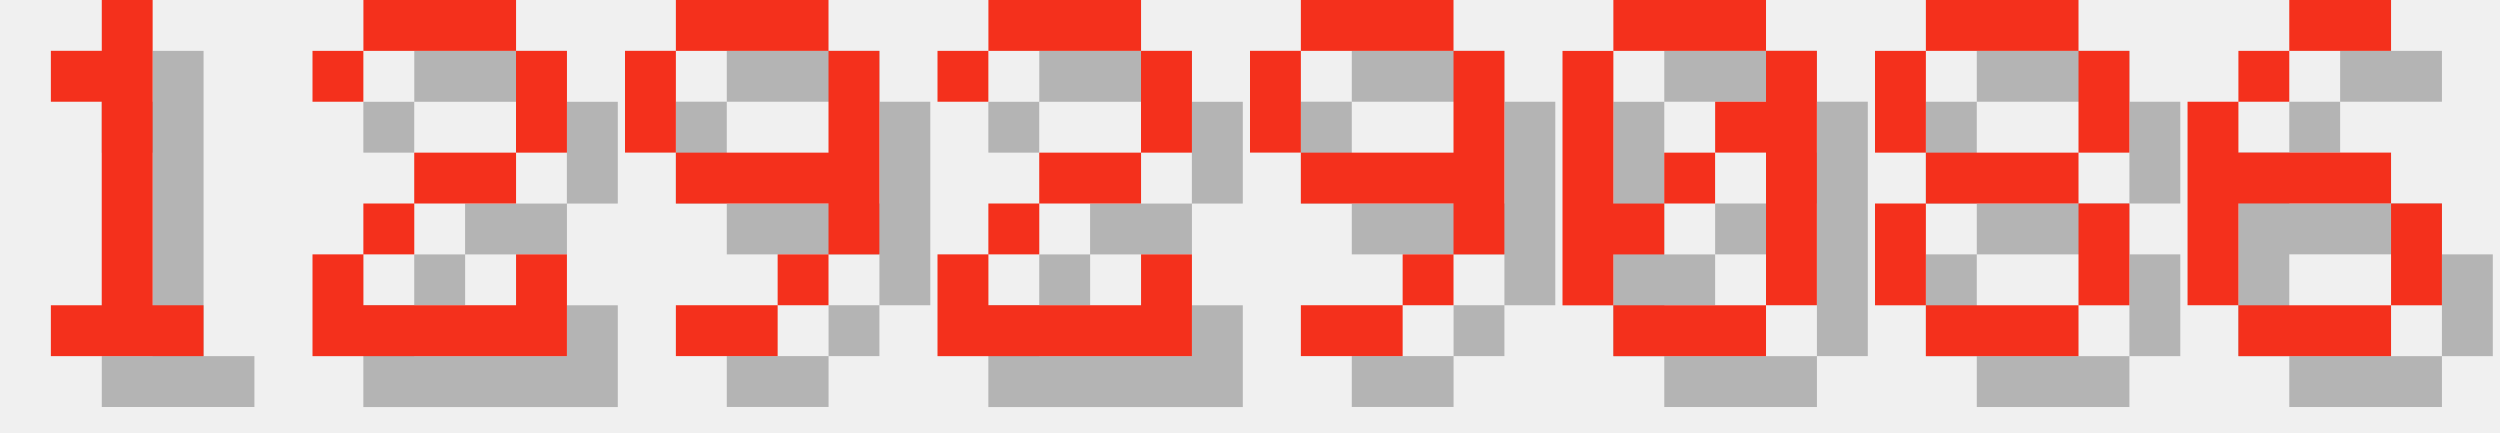
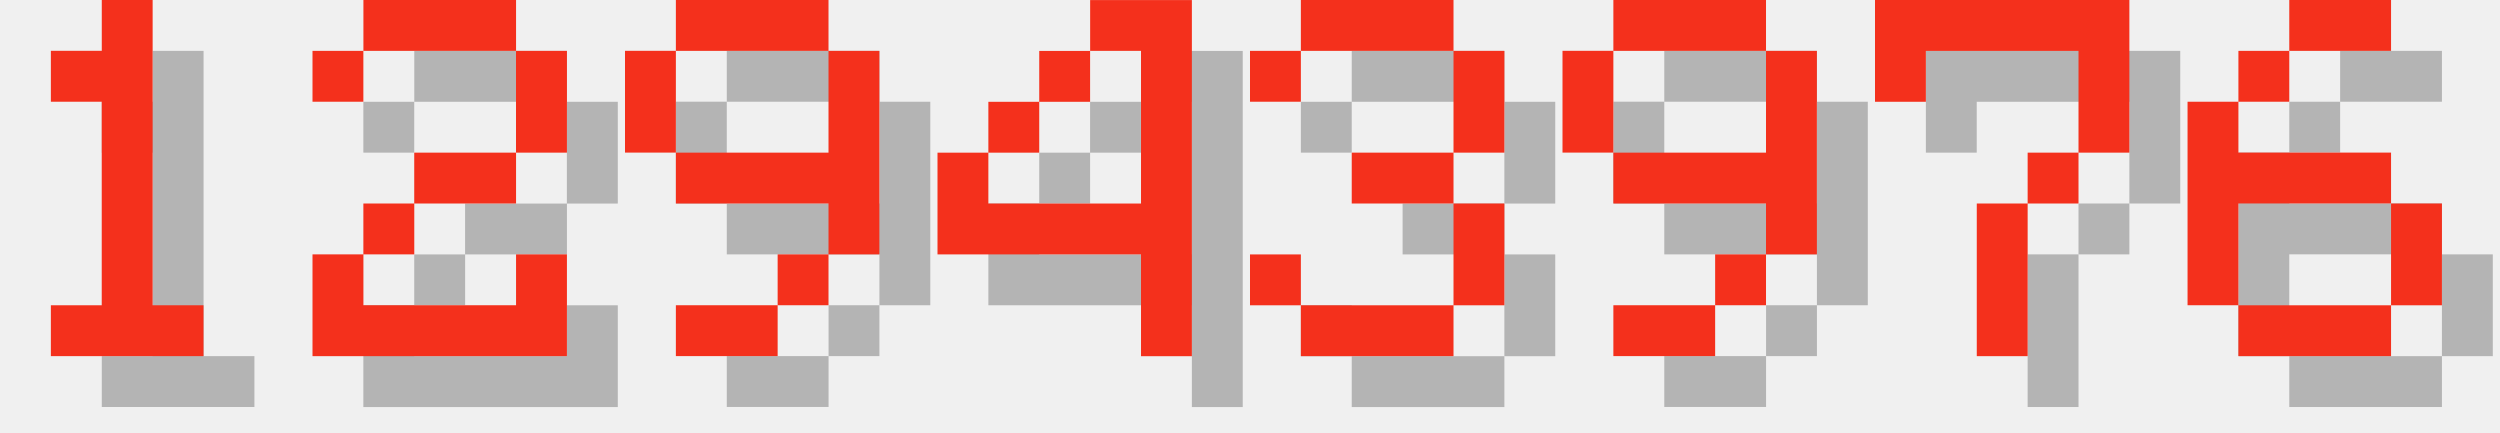
<svg xmlns="http://www.w3.org/2000/svg" version="1.1" width="208.0" height="36">
  <style>
        .text-foreground {
            fill: #F4301C;
        }
        .text-shadow {
            fill: #000000;
            fill-opacity: 0.25;
        }
    </style>
  <g class="digit" id="digit_1" transform="translate(0.0, 0), scale(4)">
    <path id="digit_1_shadow" class="text-shadow" d="m2.117 2.117v1.058h1.058v4.233h-1.058v1.058h3.175v-1.058h-1.058v-6.35h-1.058v1.058h-1.058z" fill-opacity=".5" style="paint-order:stroke fill markers" />
    <path id="digit_1_fg" class="text-foreground" d="m1.058 1.058v1.058h1.058v4.233h-1.058v1.058h3.175v-1.058h-1.058v-6.35h-1.058v1.058h-1.058z" fill="#fff" style="paint-order:stroke fill markers" />
  </g>
  <g class="digit" id="digit_2" transform="translate(26.0, 0), scale(4)">
    <path id="digit_2_shadow" class="text-shadow" d="m1.058 2.117v1.058h1.058v-1.058h3.175v2.117h-2.117v1.058h-1.058v1.058h-1.058v2.117h5.292v-2.117h-1.058v1.058h-3.175v-1.058h1.058v-1.058h2.117v-1.058h1.058v-2.117h-1.058v-1.058h-3.175v1.058h-1.058z" fill-opacity=".5" style="paint-order:stroke fill markers" />
    <path id="digit_2_fg" class="text-foreground" d="m0 1.058v1.058h1.058v-1.058h3.175v2.117h-2.117v1.058h-1.058v1.058h-1.058v2.117h5.292v-2.117h-1.058v1.058h-3.175v-1.058h1.058v-1.058h2.117v-1.058h1.058v-2.117h-1.058v-1.058h-3.175v1.058h-1.058z" fill="#fff" style="paint-order:stroke fill markers" />
  </g>
  <g class="digit" id="digit_9" transform="translate(52.0, 0), scale(4)">
    <path id="digit_9_shadow" class="text-shadow" d="m2.117 1.058v1.058h3.175v-1.058h-3.175zm3.175 1.058v2.117h-3.175v1.058h3.175v1.058h1.058v-4.233h-1.058zm0 4.233h-1.058v1.058h1.058v-1.058zm-1.058 1.058h-2.117v1.058h2.117v-1.058zm-2.117-3.175v-2.117h-1.058v2.117h1.058z" fill-opacity=".5" style="paint-order:stroke fill markers" />
    <path id="digit_9_fg" class="text-foreground" d="m1.058 0v1.058h3.175v-1.058h-3.175zm3.175 1.058v2.117h-3.175v1.058h3.175v1.058h1.058v-4.233h-1.058zm0 4.233h-1.058v1.058h1.058v-1.058zm-1.058 1.058h-2.117v1.058h2.117v-1.058zm-2.117-3.175v-2.117h-1.058v2.117h1.058z" fill="#fff" style="paint-order:stroke fill markers" />
  </g>
-   <g class="digit" id="digit_2" transform="translate(78.0, 0), scale(4)">
-     <path id="digit_2_shadow" class="text-shadow" d="m1.058 2.117v1.058h1.058v-1.058h3.175v2.117h-2.117v1.058h-1.058v1.058h-1.058v2.117h5.292v-2.117h-1.058v1.058h-3.175v-1.058h1.058v-1.058h2.117v-1.058h1.058v-2.117h-1.058v-1.058h-3.175v1.058h-1.058z" fill-opacity=".5" style="paint-order:stroke fill markers" />
-     <path id="digit_2_fg" class="text-foreground" d="m0 1.058v1.058h1.058v-1.058h3.175v2.117h-2.117v1.058h-1.058v1.058h-1.058v2.117h5.292v-2.117h-1.058v1.058h-3.175v-1.058h1.058v-1.058h2.117v-1.058h1.058v-2.117h-1.058v-1.058h-3.175v1.058h-1.058z" fill="#fff" style="paint-order:stroke fill markers" />
+   <g class="digit" id="digit_4" transform="translate(78.0, 0), scale(4)">
+     <path id="digit_4_shadow" class="text-shadow" d="m4.233 1.058v1.058h1.058v3.175h-3.175v-1.058h-1.058v2.117h4.233v2.117h1.058v-7.408h-2.117zm-2.117 3.175h1.058v-1.058h-1.058v1.058zm1.058-1.058h1.058v-1.058h-1.058v1.058z" fill-opacity=".5" style="paint-order:stroke fill markers" />
+     <path id="digit_4_fg" class="text-foreground" d="m3.175 0v1.058h1.058v3.175h-3.175v-1.058h-1.058v2.117h4.233v2.117h1.058v-7.408h-2.117zm-2.117 3.175h1.058v-1.058h-1.058v1.058zm1.058-1.058h1.058v-1.058h-1.058v1.058z" fill="#fff" style="paint-order:stroke fill markers" />
  </g>
-   <g class="digit" id="digit_9" transform="translate(104.0, 0), scale(4)">
+   <g class="digit" id="digit_3" transform="translate(104.0, 0), scale(4)">
+     <path id="digit_3_shadow" class="text-shadow" d="m1.058 2.117v1.058h1.058v-1.058h3.175v2.117h-2.117v1.058h2.117v2.117h-3.175v-1.058h-1.058v1.058h1.058v1.058h3.175v-1.058h1.058v-2.117h-1.058v-1.058h1.058v-2.117h-1.058v-1.058h-3.175v1.058h-1.058z" fill-opacity=".5" style="paint-order:stroke fill markers" />
+     <path id="digit_3_fg" class="text-foreground" d="m0 1.058v1.058h1.058v-1.058h3.175v2.117h-2.117v1.058h2.117v2.117h-3.175v-1.058h-1.058v1.058h1.058v1.058h3.175v-1.058h1.058v-2.117h-1.058v-1.058h1.058v-2.117h-1.058v-1.058h-3.175v1.058h-1.058z" fill="#fff" style="paint-order:stroke fill markers" />
+   </g>
+   <g class="digit" id="digit_9" transform="translate(130.0, 0), scale(4)">
    <path id="digit_9_shadow" class="text-shadow" d="m2.117 1.058v1.058h3.175v-1.058h-3.175zm3.175 1.058v2.117h-3.175v1.058h3.175v1.058h1.058v-4.233h-1.058zm0 4.233h-1.058v1.058h1.058v-1.058zm-1.058 1.058h-2.117v1.058h2.117v-1.058zm-2.117-3.175v-2.117h-1.058v2.117h1.058z" fill-opacity=".5" style="paint-order:stroke fill markers" />
    <path id="digit_9_fg" class="text-foreground" d="m1.058 0v1.058h3.175v-1.058h-3.175zm3.175 1.058v2.117h-3.175v1.058h3.175v1.058h1.058v-4.233h-1.058zm0 4.233h-1.058v1.058h1.058v-1.058zm-1.058 1.058h-2.117v1.058h2.117v-1.058zm-2.117-3.175v-2.117h-1.058v2.117h1.058z" fill="#fff" style="paint-order:stroke fill markers" />
  </g>
-   <g class="digit" id="digit_0" transform="translate(130.0, 0), scale(4)">
-     <path id="digit_0_shadow" class="text-shadow" d="m2.117 1.058v1.058h3.175v-1.058h-3.175zm3.175 1.058v1.058h-1.058v1.058h1.058v3.175h1.058v-5.292h-1.058zm0 5.292h-3.175v1.058h3.175v-1.058zm-3.175 0v-1.058h1.058v-1.058h-1.058v-3.175h-1.058v5.292h1.058zm1.058-2.117h1.058v-1.058h-1.058v1.058z" fill-opacity=".5" style="paint-order:stroke fill markers" />
-     <path id="digit_0_fg" class="text-foreground" d="m1.058 0v1.058h3.175v-1.058h-3.175zm3.175 1.058v1.058h-1.058v1.058h1.058v3.175h1.058v-5.292h-1.058zm0 5.292h-3.175v1.058h3.175v-1.058zm-3.175 0v-1.058h1.058v-1.058h-1.058v-3.175h-1.058v5.292h1.058zm1.058-2.117h1.058v-1.058h-1.058v1.058z" fill="#fff" style="paint-order:stroke fill markers" />
-   </g>
-   <g class="digit" id="digit_8" transform="translate(156.0, 0), scale(4)">
-     <path id="digit_8_shadow" class="text-shadow" d="m2.117 1.058v1.058h3.175v-1.058h-3.175zm3.175 1.058v2.117h1.058v-2.117h-1.058zm0 2.117h-3.175v1.058h3.175v-1.058zm0 1.058v2.117h1.058v-2.117h-1.058zm0 2.117h-3.175v1.058h3.175v-1.058zm-3.175 0v-2.117h-1.058v2.117h1.058zm0-3.175v-2.117h-1.058v2.117h1.058z" fill-opacity=".5" style="paint-order:stroke fill markers" />
-     <path id="digit_8_fg" class="text-foreground" d="m1.058 0v1.058h3.175v-1.058h-3.175zm3.175 1.058v2.117h1.058v-2.117h-1.058zm0 2.117h-3.175v1.058h3.175v-1.058zm0 1.058v2.117h1.058v-2.117h-1.058zm0 2.117h-3.175v1.058h3.175v-1.058zm-3.175 0v-2.117h-1.058v2.117h1.058zm0-3.175v-2.117h-1.058v2.117h1.058z" fill="#fff" style="paint-order:stroke fill markers" />
+   <g class="digit" id="digit_7" transform="translate(156.0, 0), scale(4)">
+     <path id="digit_7_shadow" class="text-shadow" d="m1.058 1.058 2e-6 2.117h1.058v-1.058h3.175v1.058l2e-7 1.058h-1.058v1.058h-1.058l4e-7 3.175 1.058 1e-7v-3.175h1.058v-1.058h1.058l5e-7 -1.058v-2.117z" fill-opacity=".5" style="paint-order:stroke fill markers" />
+     <path id="digit_7_fg" class="text-foreground" d="m0 0 2e-6 2.117h1.058v-1.058h3.175v1.058l2e-7 1.058h-1.058v1.058h-1.058l4e-7 3.175 1.058 1e-7v-3.175h1.058v-1.058h1.058l5e-7 -1.058v-2.117z" fill="#fff" style="paint-order:stroke fill markers" />
  </g>
  <g class="digit" id="digit_6" transform="translate(182.0, 0), scale(4)">
    <path id="digit_6_shadow" class="text-shadow" d="m3.175 1.058v1.058h2.117v-1.058h-2.117zm0 1.058h-1.058v1.058h1.058v-1.058zm-1.058 1.058h-1.058v4.233h1.058v-2.117h3.175v-1.058h-3.175v-1.058zm3.175 2.117v2.117h1.058v-2.117h-1.058zm0 2.117h-3.175v1.058h3.175v-1.058z" fill-opacity=".5" style="paint-order:stroke fill markers" />
    <path id="digit_6_fg" class="text-foreground" d="m2.117 0v1.058h2.117v-1.058h-2.117zm0 1.058h-1.058v1.058h1.058v-1.058zm-1.058 1.058h-1.058v4.233h1.058v-2.117h3.175v-1.058h-3.175v-1.058zm3.175 2.117v2.117h1.058v-2.117h-1.058zm0 2.117h-3.175v1.058h3.175v-1.058z" fill="#fff" style="paint-order:stroke fill markers" />
  </g>
</svg>
